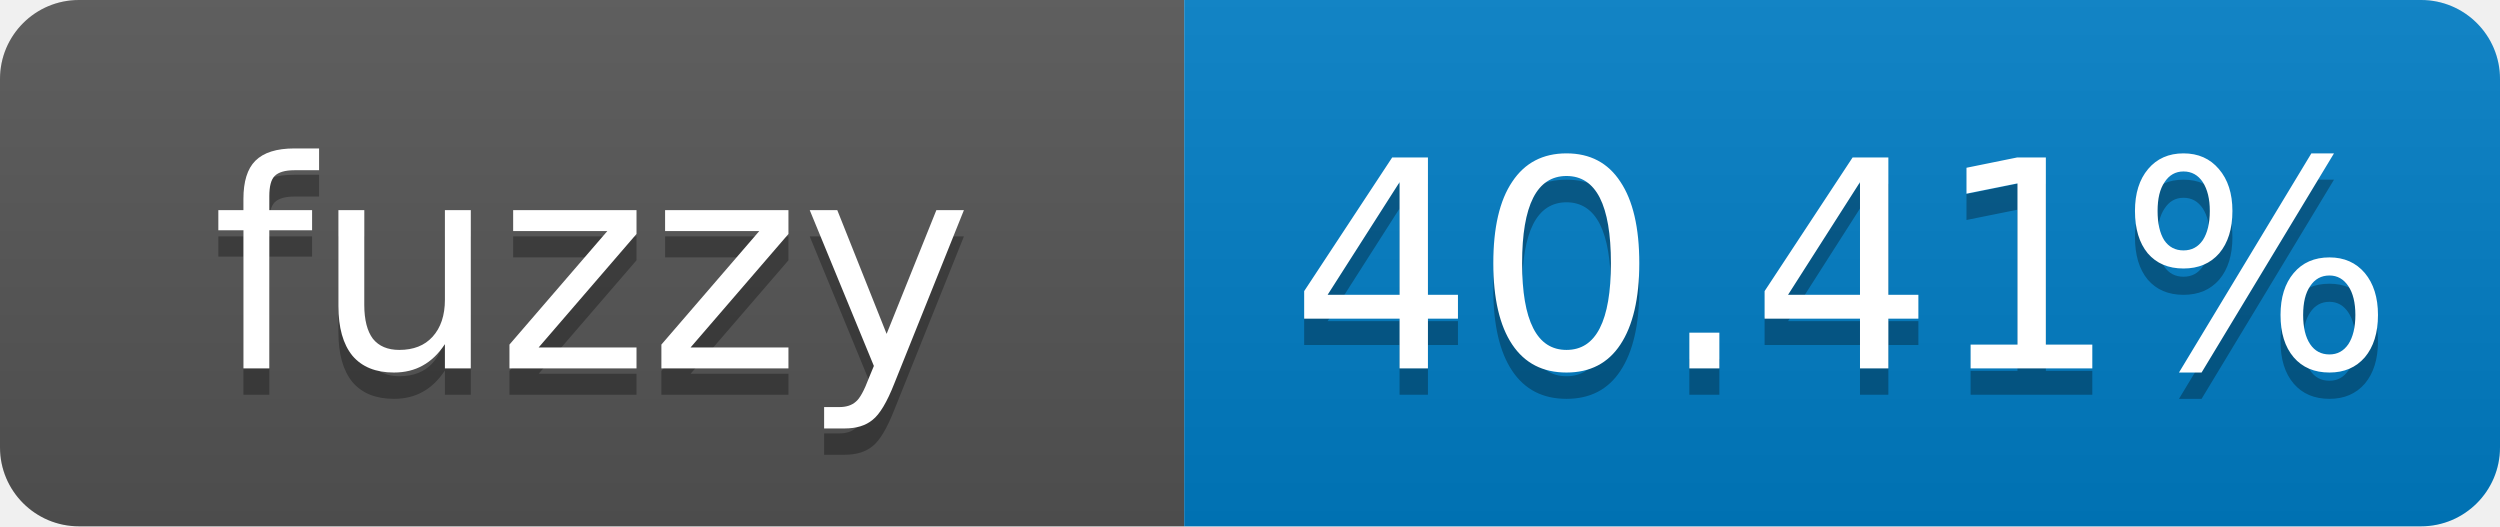
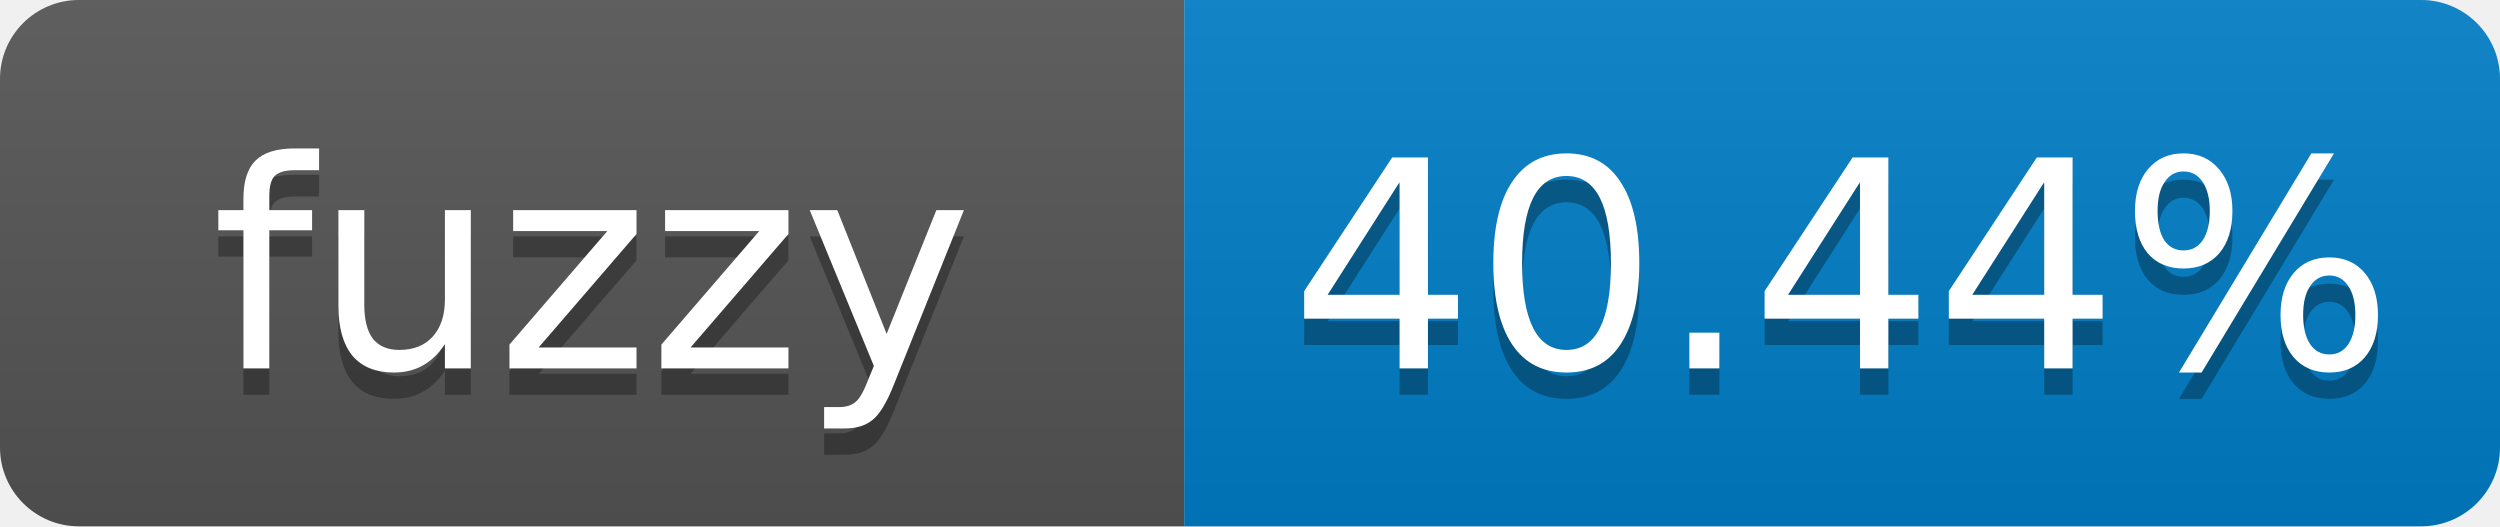
- <svg xmlns="http://www.w3.org/2000/svg" width="95" height="20" role="img" aria-label="fuzzy: 40.41%">
+ <svg xmlns="http://www.w3.org/2000/svg" width="95" height="20" role="img" aria-label="fuzzy: 40.44%">
  <linearGradient id="s" x2="0" y2="100%">
    <stop offset="0" stop-color="#bbb" stop-opacity=".1" />
    <stop offset="1" stop-opacity=".1" />
  </linearGradient>
  <clipPath id="r">
    <rect width="95" height="20" rx="3" fill="#fff" />
  </clipPath>
  <g clip-path="url(#r)">
    <rect width="45" height="20" fill="#555" />
    <rect x="45" width="50" height="20" fill="#007ec6" />
    <rect width="95" height="20" fill="url(#s)" />
  </g>
  <g fill="#fff" text-anchor="middle" font-family="Verdana,Geneva,DejaVu Sans,sans-serif" font-size="11">
    <text x="22.5" y="15" fill="#010101" fill-opacity=".3">fuzzy</text>
    <text x="22.5" y="14">fuzzy</text>
-     <text x="70" y="15" fill="#010101" fill-opacity=".3">40.41%</text>
-     <text x="70" y="14">40.41%</text>
+     <text x="70" y="15" fill="#010101" fill-opacity=".3">40.44%</text>
+     <text x="70" y="14">40.44%</text>
  </g>
</svg>
